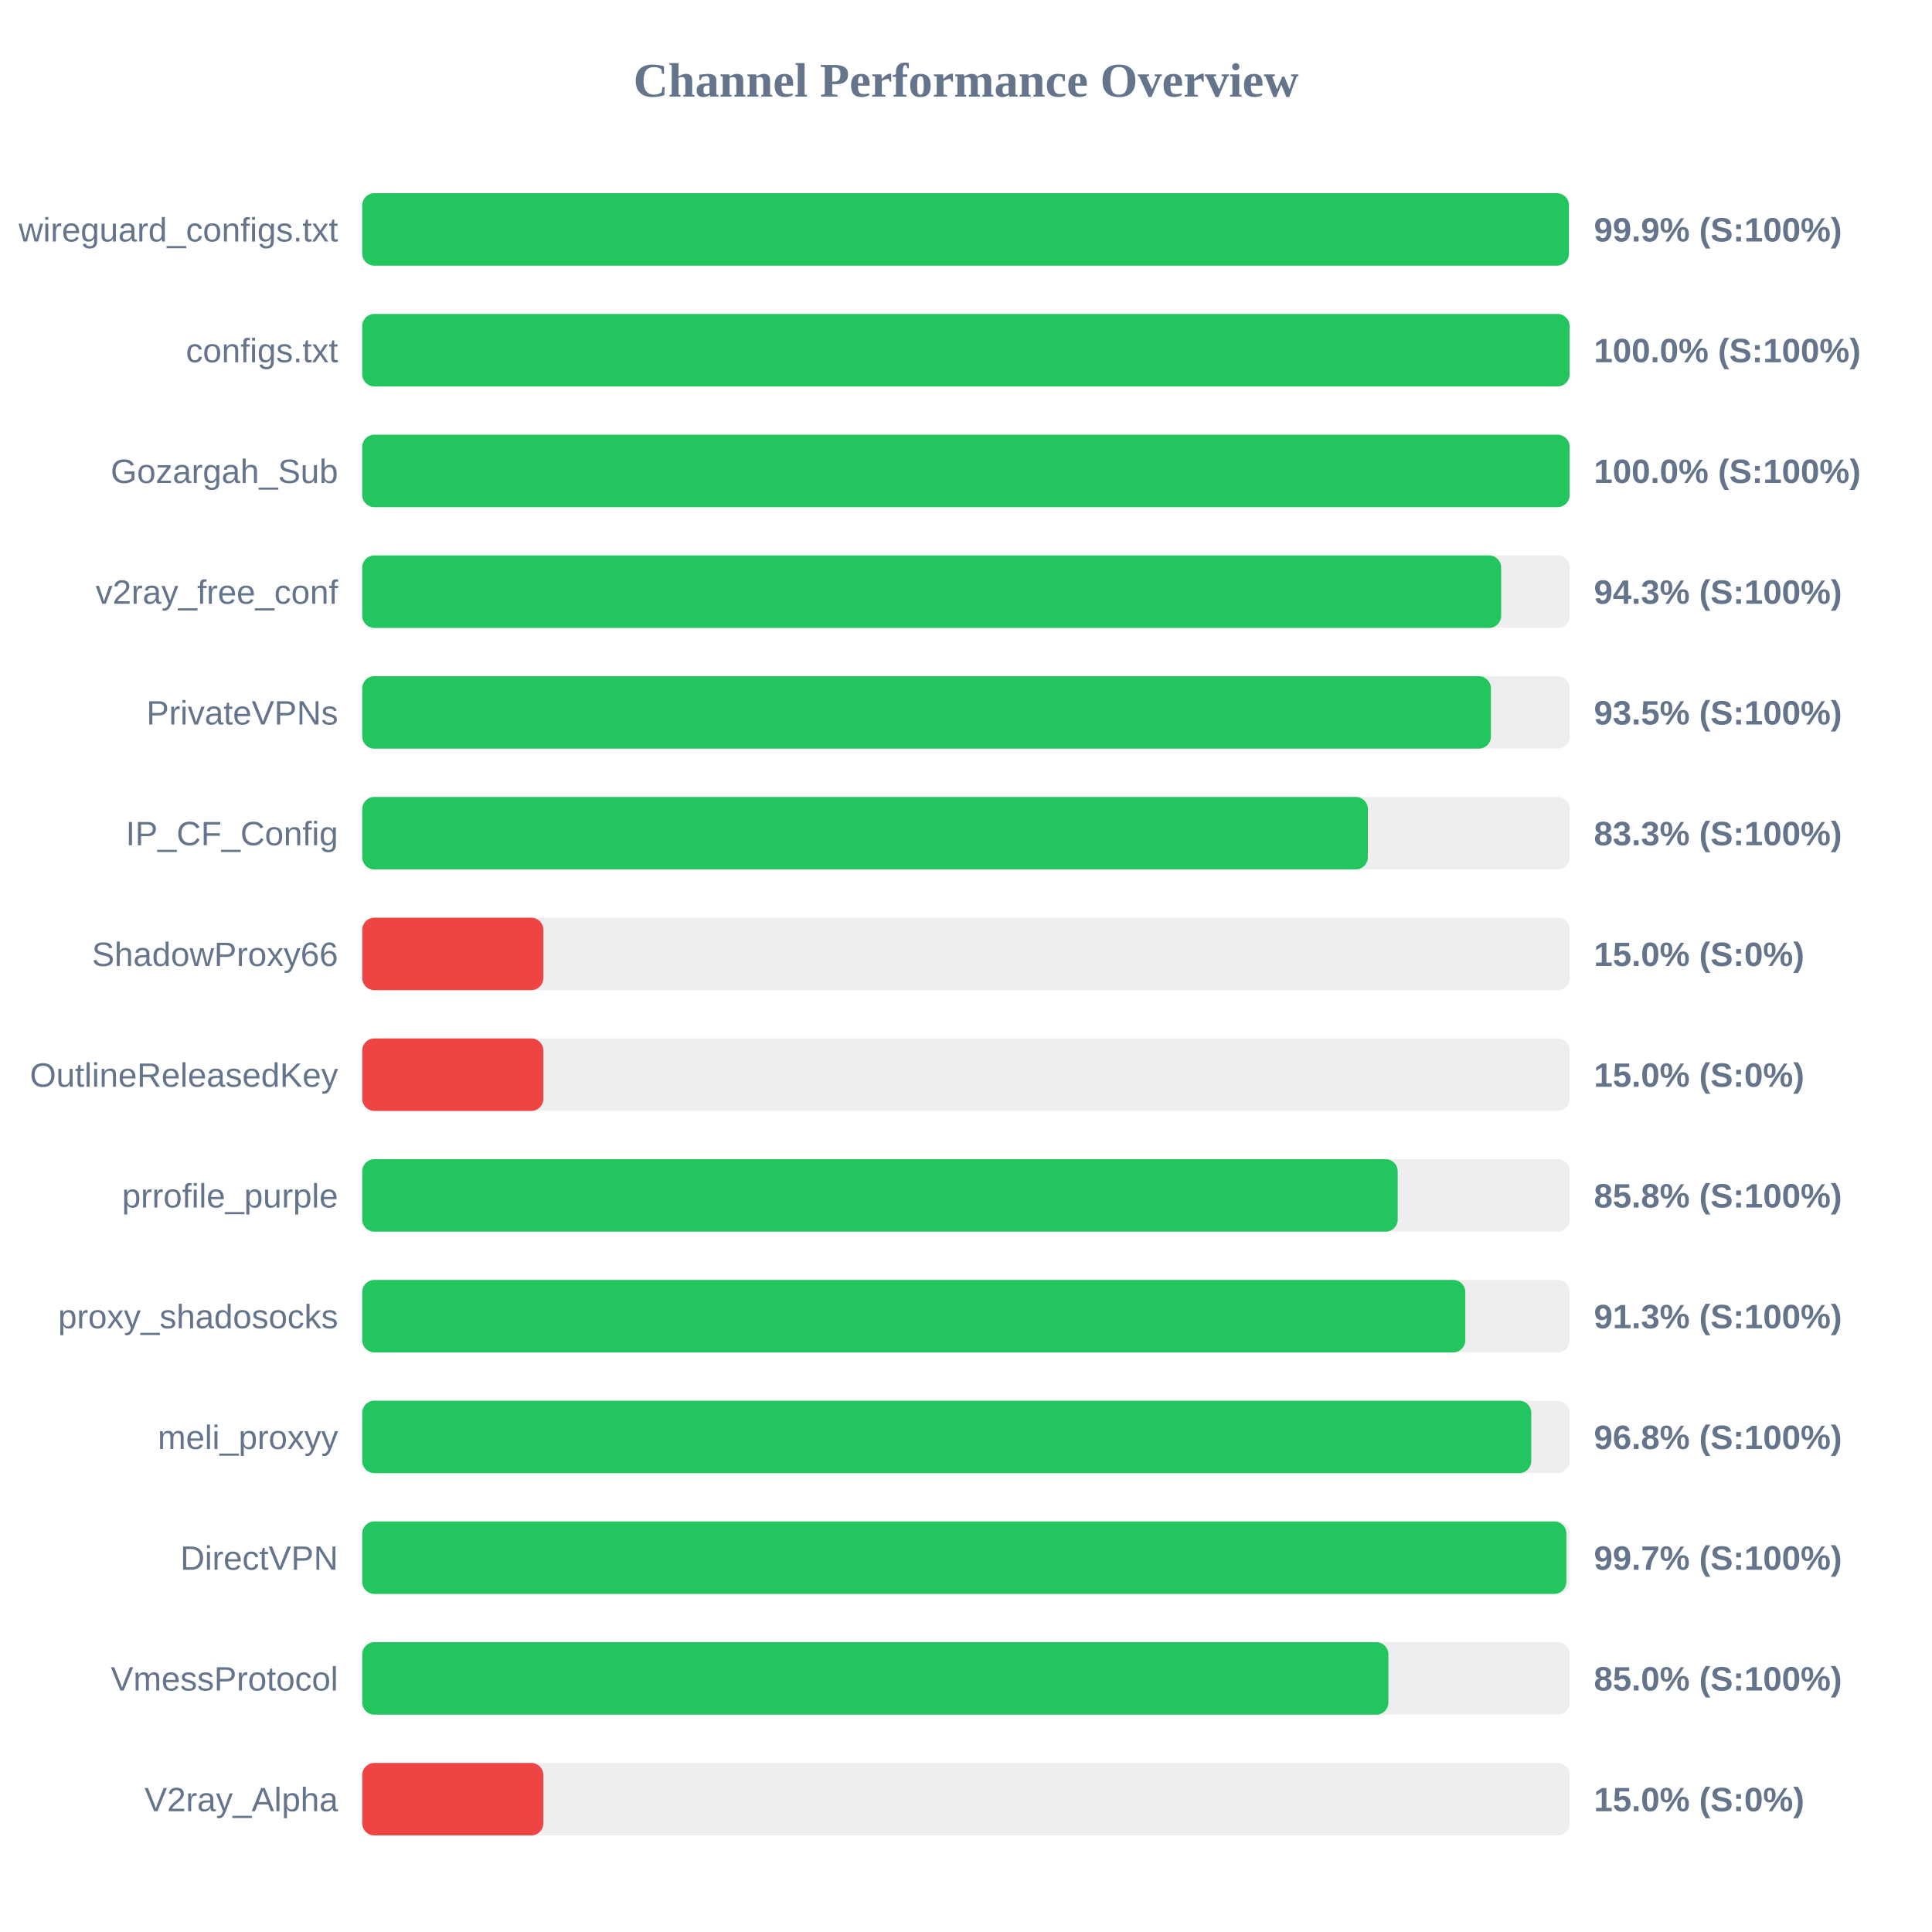
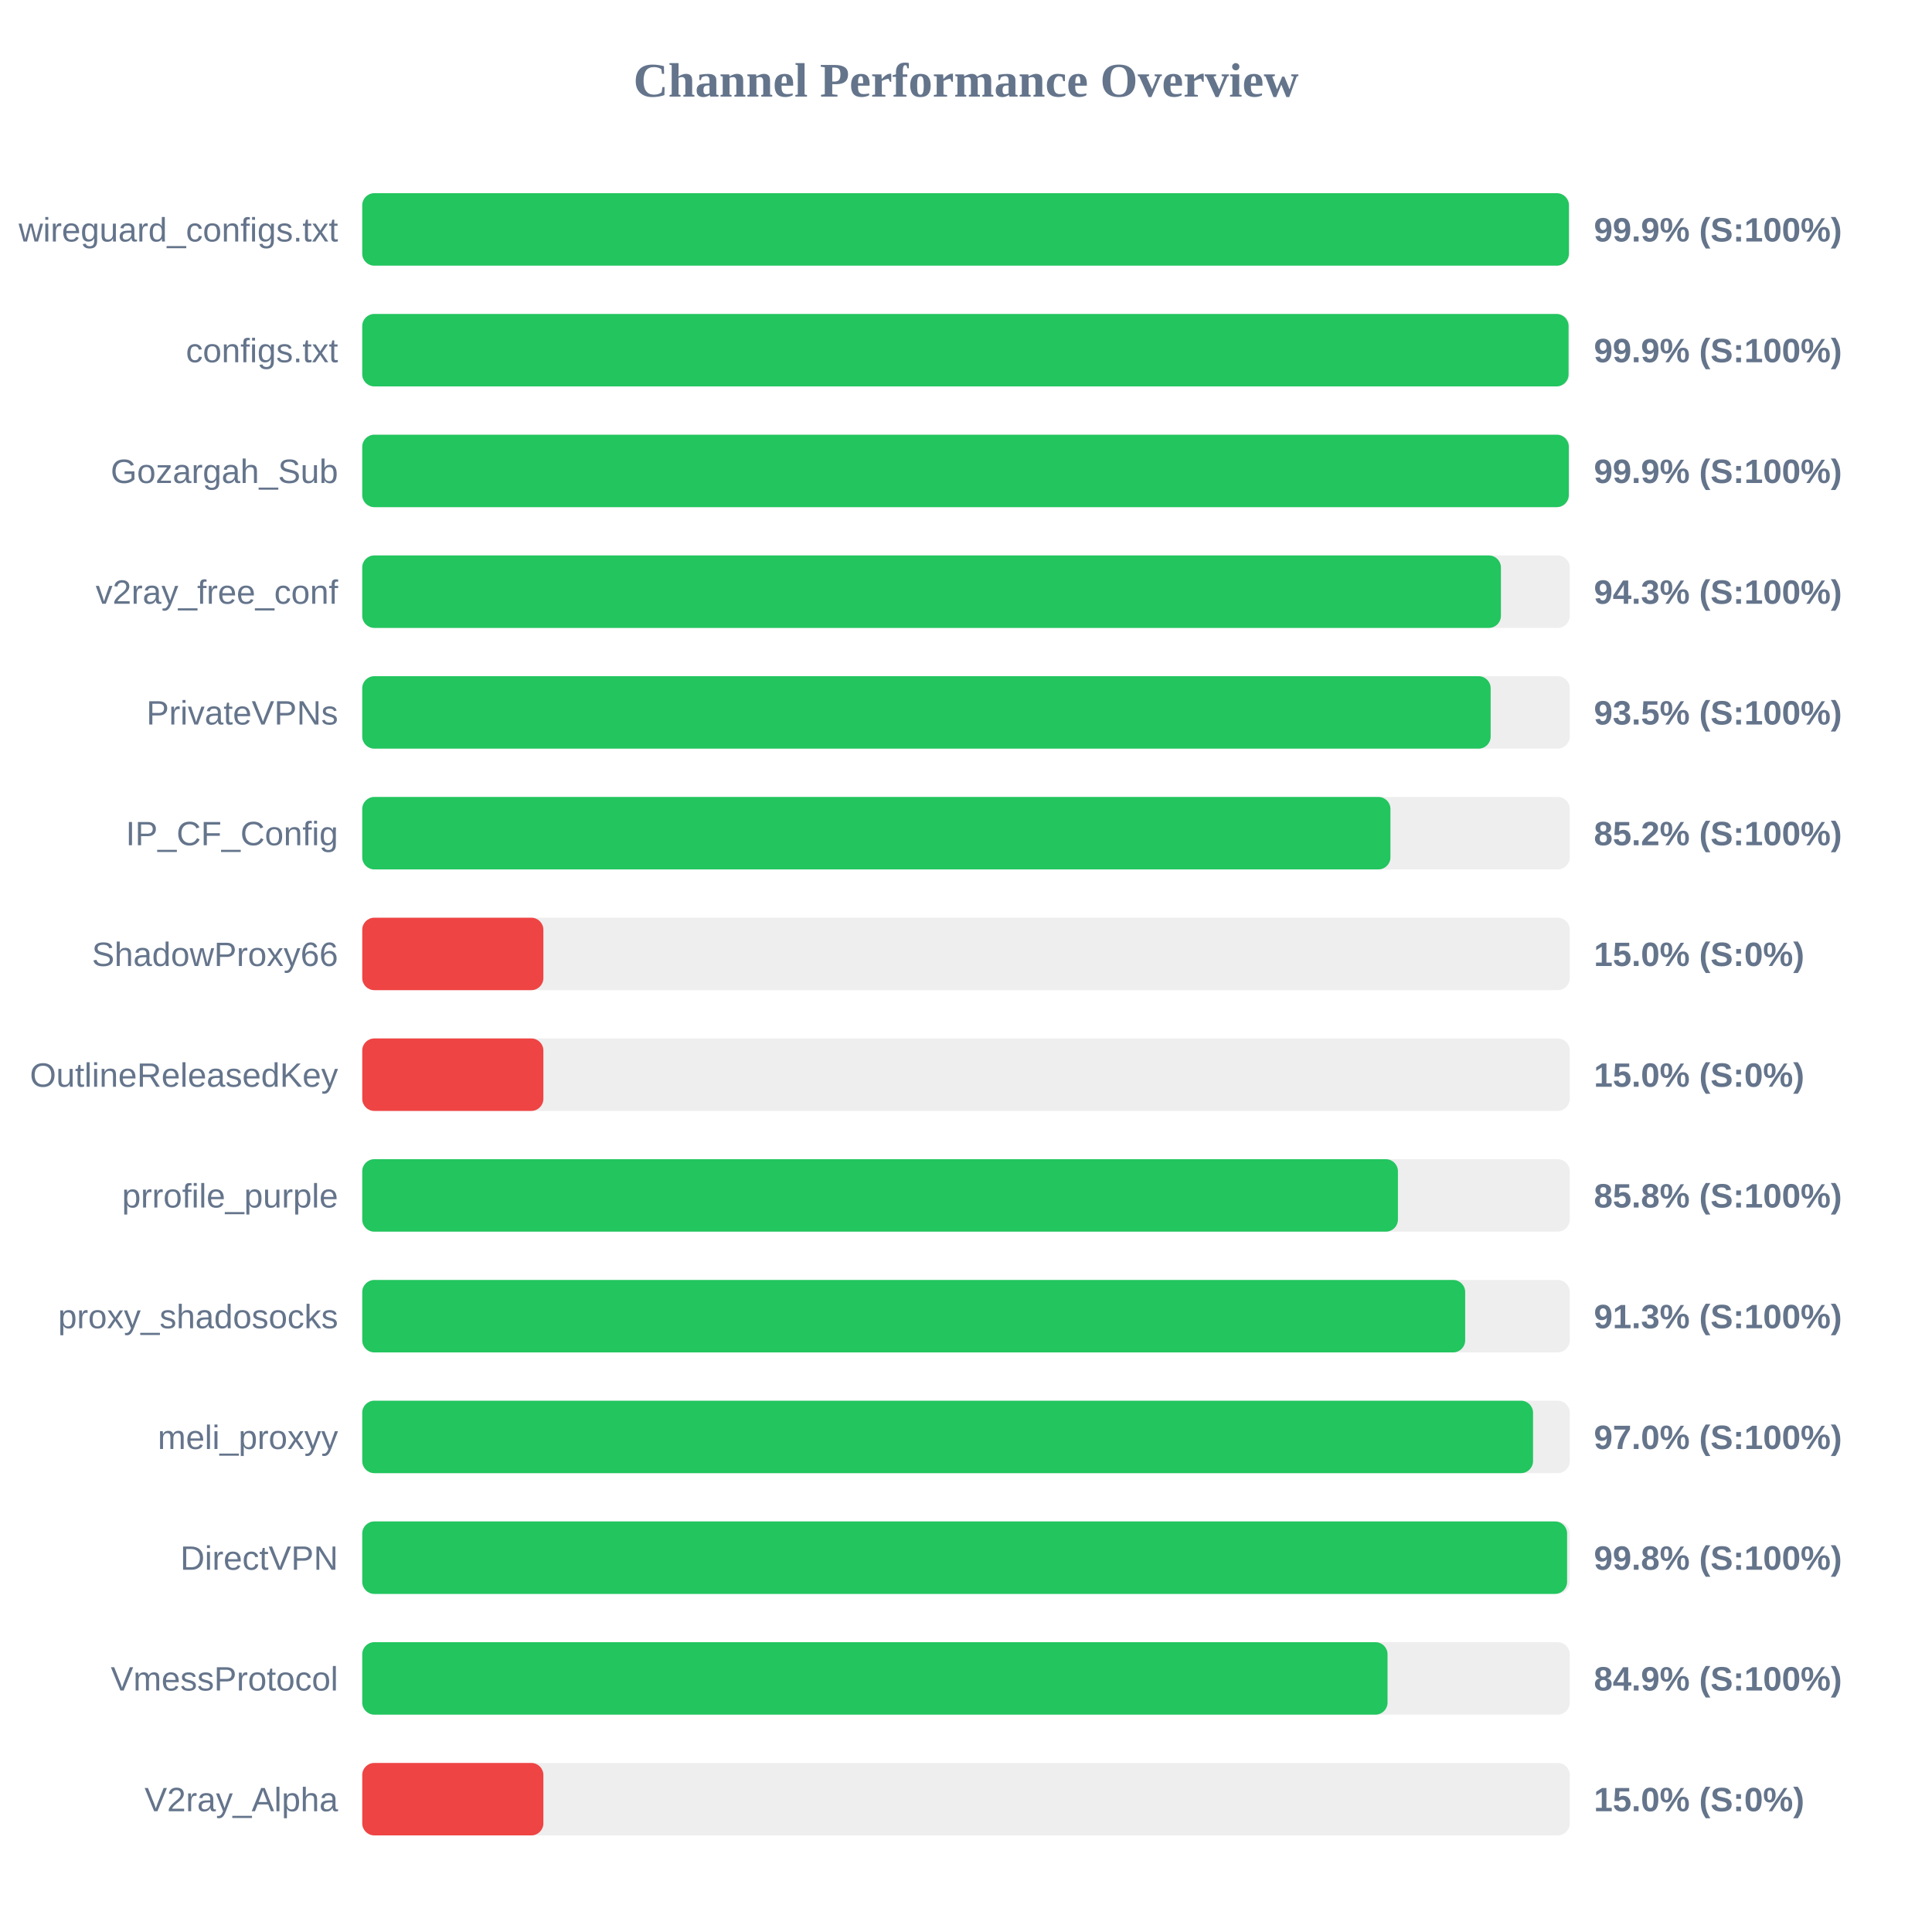
<svg xmlns="http://www.w3.org/2000/svg" width="800" height="800" version="1.1">
  <style>
        .row { font: 14px Arial; fill: #64748b; }
        .score { font: bold 14px Arial; fill: #64748b; }
    </style>
  <text x="400" y="40" text-anchor="middle" font-size="20px" font-weight="bold" fill="#64748b">Channel Performance Overview</text>
  <rect x="150" y="80" width="500" height="30" fill="#eee" rx="5" />
  <rect x="150" y="80" width="499.65" height="30" fill="#22c55e" rx="5" />
  <text x="140" y="100" text-anchor="end" class="row">wireguard_configs.txt</text>
  <text x="660" y="100" text-anchor="start" class="score">99.9% (S:100%)</text>
  <rect x="150" y="130" width="500" height="30" fill="#eee" rx="5" />
-   <rect x="150" y="130" width="499.95" height="30" fill="#22c55e" rx="5" />
+   <rect x="150" y="130" width="499.5" height="30" fill="#22c55e" rx="5" />
  <text x="140" y="150" text-anchor="end" class="row">configs.txt</text>
-   <text x="660" y="150" text-anchor="start" class="score">100.0% (S:100%)</text>
+   <text x="660" y="150" text-anchor="start" class="score">99.9% (S:100%)</text>
  <rect x="150" y="180" width="500" height="30" fill="#eee" rx="5" />
-   <rect x="150" y="180" width="499.95" height="30" fill="#22c55e" rx="5" />
+   <rect x="150" y="180" width="499.6" height="30" fill="#22c55e" rx="5" />
  <text x="140" y="200" text-anchor="end" class="row">Gozargah_Sub</text>
-   <text x="660" y="200" text-anchor="start" class="score">100.0% (S:100%)</text>
+   <text x="660" y="200" text-anchor="start" class="score">99.9% (S:100%)</text>
  <rect x="150" y="230" width="500" height="30" fill="#eee" rx="5" />
-   <rect x="150" y="230" width="471.6" height="30" fill="#22c55e" rx="5" />
+   <rect x="150" y="230" width="471.5" height="30" fill="#22c55e" rx="5" />
  <text x="140" y="250" text-anchor="end" class="row">v2ray_free_conf</text>
  <text x="660" y="250" text-anchor="start" class="score">94.3% (S:100%)</text>
  <rect x="150" y="280" width="500" height="30" fill="#eee" rx="5" />
-   <rect x="150" y="280" width="467.35" height="30" fill="#22c55e" rx="5" />
+   <rect x="150" y="280" width="467.25" height="30" fill="#22c55e" rx="5" />
  <text x="140" y="300" text-anchor="end" class="row">PrivateVPNs</text>
  <text x="660" y="300" text-anchor="start" class="score">93.5% (S:100%)</text>
  <rect x="150" y="330" width="500" height="30" fill="#eee" rx="5" />
-   <rect x="150" y="330" width="416.4" height="30" fill="#22c55e" rx="5" />
+   <rect x="150" y="330" width="425.75" height="30" fill="#22c55e" rx="5" />
  <text x="140" y="350" text-anchor="end" class="row">IP_CF_Config</text>
-   <text x="660" y="350" text-anchor="start" class="score">83.3% (S:100%)</text>
+   <text x="660" y="350" text-anchor="start" class="score">85.2% (S:100%)</text>
  <rect x="150" y="380" width="500" height="30" fill="#eee" rx="5" />
  <rect x="150" y="380" width="75.0" height="30" fill="#ef4444" rx="5" />
  <text x="140" y="400" text-anchor="end" class="row">ShadowProxy66</text>
  <text x="660" y="400" text-anchor="start" class="score">15.0% (S:0%)</text>
  <rect x="150" y="430" width="500" height="30" fill="#eee" rx="5" />
  <rect x="150" y="430" width="75.0" height="30" fill="#ef4444" rx="5" />
  <text x="140" y="450" text-anchor="end" class="row">OutlineReleasedKey</text>
  <text x="660" y="450" text-anchor="start" class="score">15.0% (S:0%)</text>
  <rect x="150" y="480" width="500" height="30" fill="#eee" rx="5" />
-   <rect x="150" y="480" width="428.75" height="30" fill="#22c55e" rx="5" />
+   <rect x="150" y="480" width="428.85" height="30" fill="#22c55e" rx="5" />
  <text x="140" y="500" text-anchor="end" class="row">prrofile_purple</text>
  <text x="660" y="500" text-anchor="start" class="score">85.8% (S:100%)</text>
  <rect x="150" y="530" width="500" height="30" fill="#eee" rx="5" />
-   <rect x="150" y="530" width="456.75" height="30" fill="#22c55e" rx="5" />
+   <rect x="150" y="530" width="456.7" height="30" fill="#22c55e" rx="5" />
  <text x="140" y="550" text-anchor="end" class="row">proxy_shadosocks</text>
  <text x="660" y="550" text-anchor="start" class="score">91.3% (S:100%)</text>
  <rect x="150" y="580" width="500" height="30" fill="#eee" rx="5" />
-   <rect x="150" y="580" width="484.05" height="30" fill="#22c55e" rx="5" />
+   <rect x="150" y="580" width="484.8" height="30" fill="#22c55e" rx="5" />
  <text x="140" y="600" text-anchor="end" class="row">meli_proxyy</text>
-   <text x="660" y="600" text-anchor="start" class="score">96.8% (S:100%)</text>
+   <text x="660" y="600" text-anchor="start" class="score">97.0% (S:100%)</text>
  <rect x="150" y="630" width="500" height="30" fill="#eee" rx="5" />
-   <rect x="150" y="630" width="498.6" height="30" fill="#22c55e" rx="5" />
+   <rect x="150" y="630" width="498.9" height="30" fill="#22c55e" rx="5" />
  <text x="140" y="650" text-anchor="end" class="row">DirectVPN</text>
-   <text x="660" y="650" text-anchor="start" class="score">99.7% (S:100%)</text>
+   <text x="660" y="650" text-anchor="start" class="score">99.8% (S:100%)</text>
  <rect x="150" y="680" width="500" height="30" fill="#eee" rx="5" />
-   <rect x="150" y="680" width="424.9" height="30" fill="#22c55e" rx="5" />
+   <rect x="150" y="680" width="424.55" height="30" fill="#22c55e" rx="5" />
  <text x="140" y="700" text-anchor="end" class="row">VmessProtocol</text>
-   <text x="660" y="700" text-anchor="start" class="score">85.0% (S:100%)</text>
+   <text x="660" y="700" text-anchor="start" class="score">84.9% (S:100%)</text>
  <rect x="150" y="730" width="500" height="30" fill="#eee" rx="5" />
  <rect x="150" y="730" width="75.0" height="30" fill="#ef4444" rx="5" />
  <text x="140" y="750" text-anchor="end" class="row">V2ray_Alpha</text>
  <text x="660" y="750" text-anchor="start" class="score">15.0% (S:0%)</text>
</svg>
